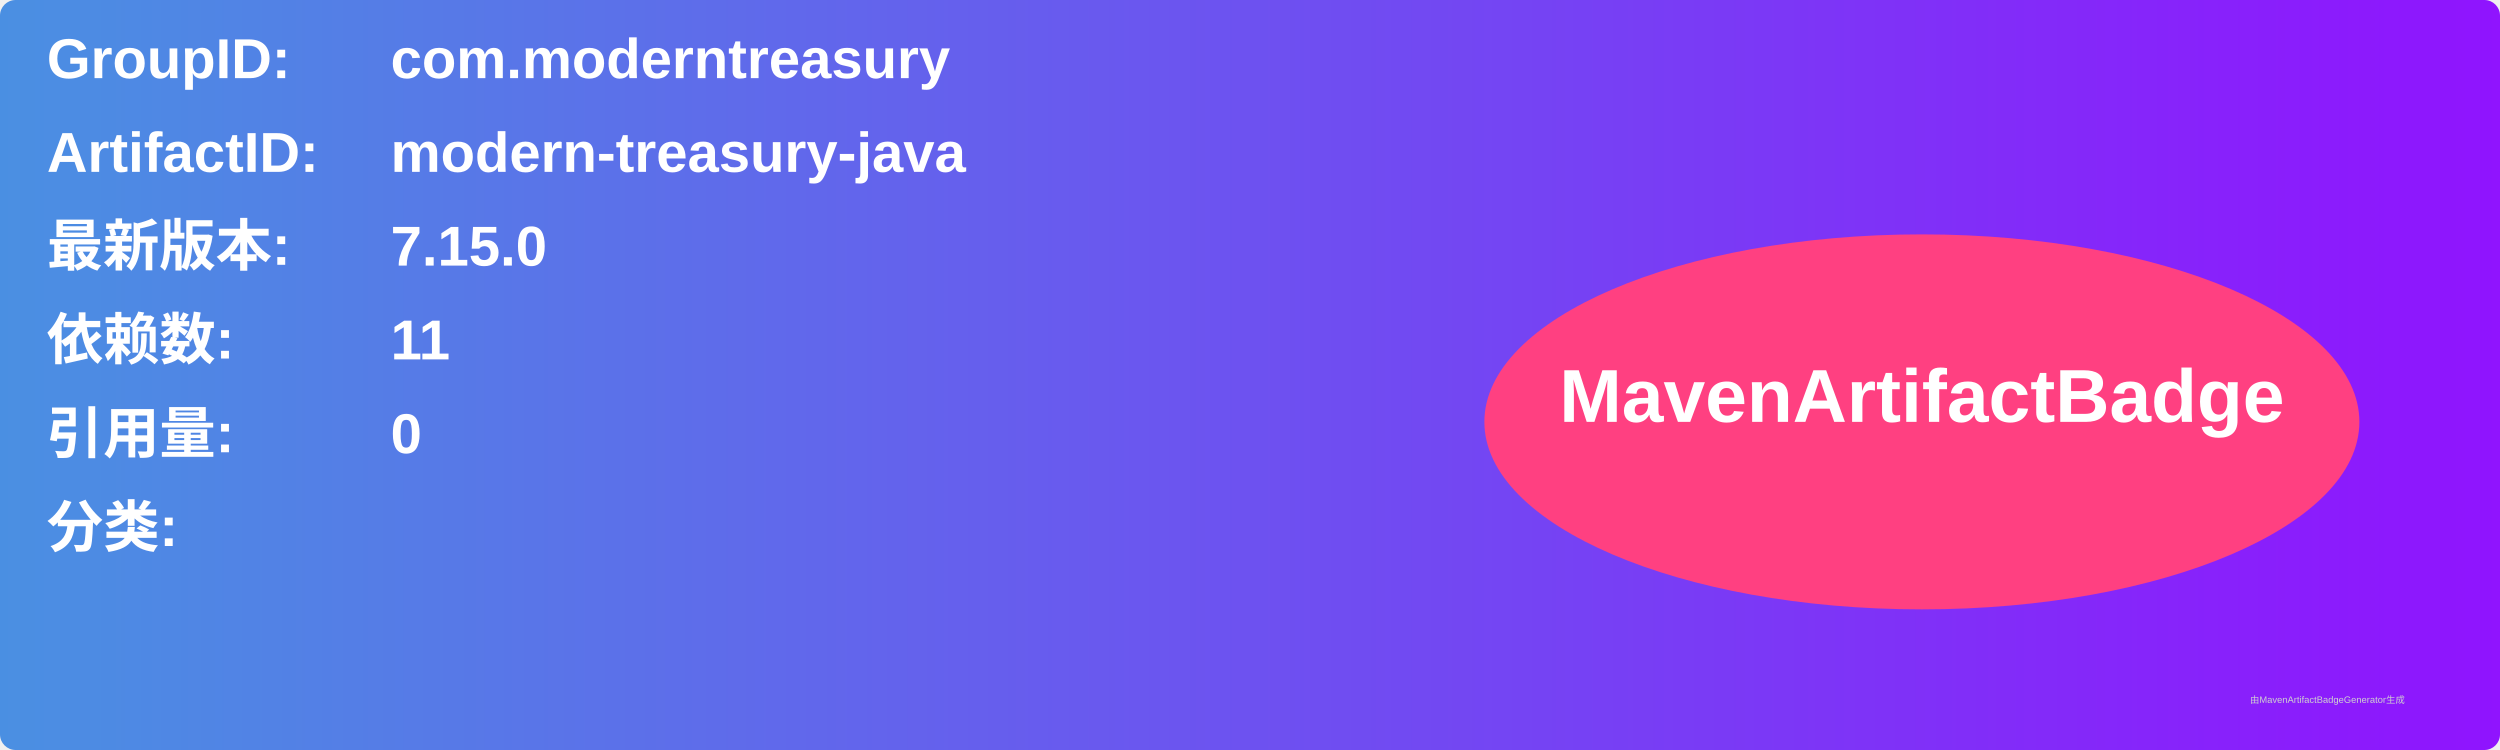
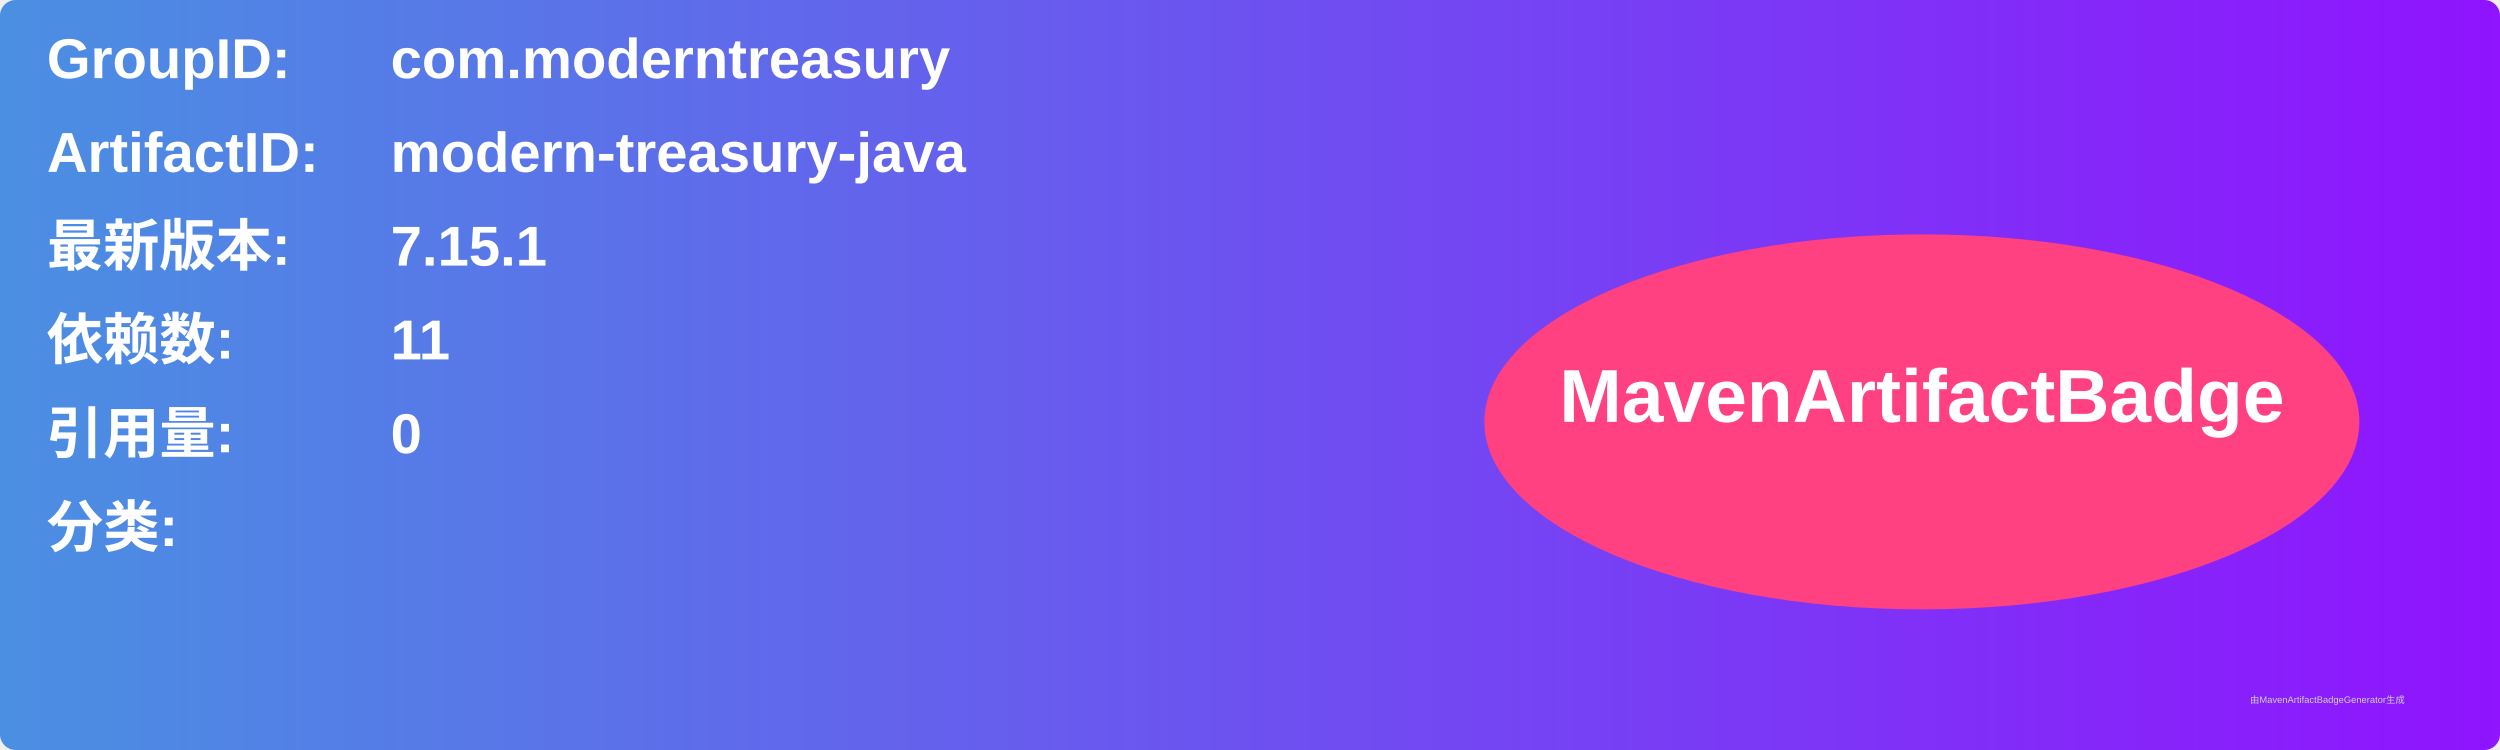
<svg xmlns="http://www.w3.org/2000/svg" width="800" height="240" viewBox="0 0 800 240">
  <linearGradient id="grad" x1="0%" y1="0%" x2="100%" y2="0%">
    <stop offset="0%" stop-color="#4a90e2" />
    <stop offset="100%" stop-color="#9013fe" />
  </linearGradient>
  <rect width="100%" height="100%" rx="5" ry="5" fill="url(#grad)" />
  <g transform="translate(15, 15)">
    <text x="0" y="10" font-family="Arial" font-size="18" fill="white" font-weight="bold" width="260">GroupID:</text>
    <text x="110" y="10" font-family="Arial" font-size="18" fill="white" font-weight="bold" width="460">com.moderntreasury</text>
    <text x="0" y="40" font-family="Arial" font-size="18" fill="white" font-weight="bold" width="260">ArtifactID:</text>
    <text x="110" y="40" font-family="Arial" font-size="18" fill="white" font-weight="bold" width="460">modern-treasury-java</text>
    <text x="0" y="70" font-family="Arial" font-size="18" fill="white" font-weight="bold">最新版本:</text>
    <text x="110" y="70" font-family="Arial" font-size="18" fill="white" font-weight="bold">
-       <tspan font-weight="bold">7.15.0</tspan>
+       <tspan font-weight="bold">7.15.1</tspan>
    </text>
    <text x="0" y="100" font-family="Arial" font-size="18" fill="white" font-weight="bold">依赖数: </text>
    <text x="110" y="100" font-family="Arial" font-size="18" fill="white">
      <tspan font-weight="bold">11</tspan>
    </text>
    <text x="0" y="130" font-family="Arial" font-size="18" fill="white" font-weight="bold">引用量: </text>
    <text x="110" y="130" font-family="Arial" font-size="18" fill="white">
      <tspan font-weight="bold">0</tspan>
    </text>
    <text x="0" y="160" font-family="Arial" font-size="18" fill="white" font-weight="bold">分类:</text>
    <text x="10" y="190" font-family="Arial" font-size="10" fill="white">
      <tspan font-weight="bold" />
    </text>
    <ellipse cx="600" cy="120" rx="140" ry="60" fill="#ff4081" />
    <text x="600" y="120" text-anchor="middle" font-family="Arial" font-size="24" fill="white" font-weight="bold">MavenArtifactBadge</text>
  </g>
  <text x="720" y="225" font-family="Arial" font-size="3" fill="#d0d0d0">由MavenArtifactBadgeGenerator生成</text>
</svg>
